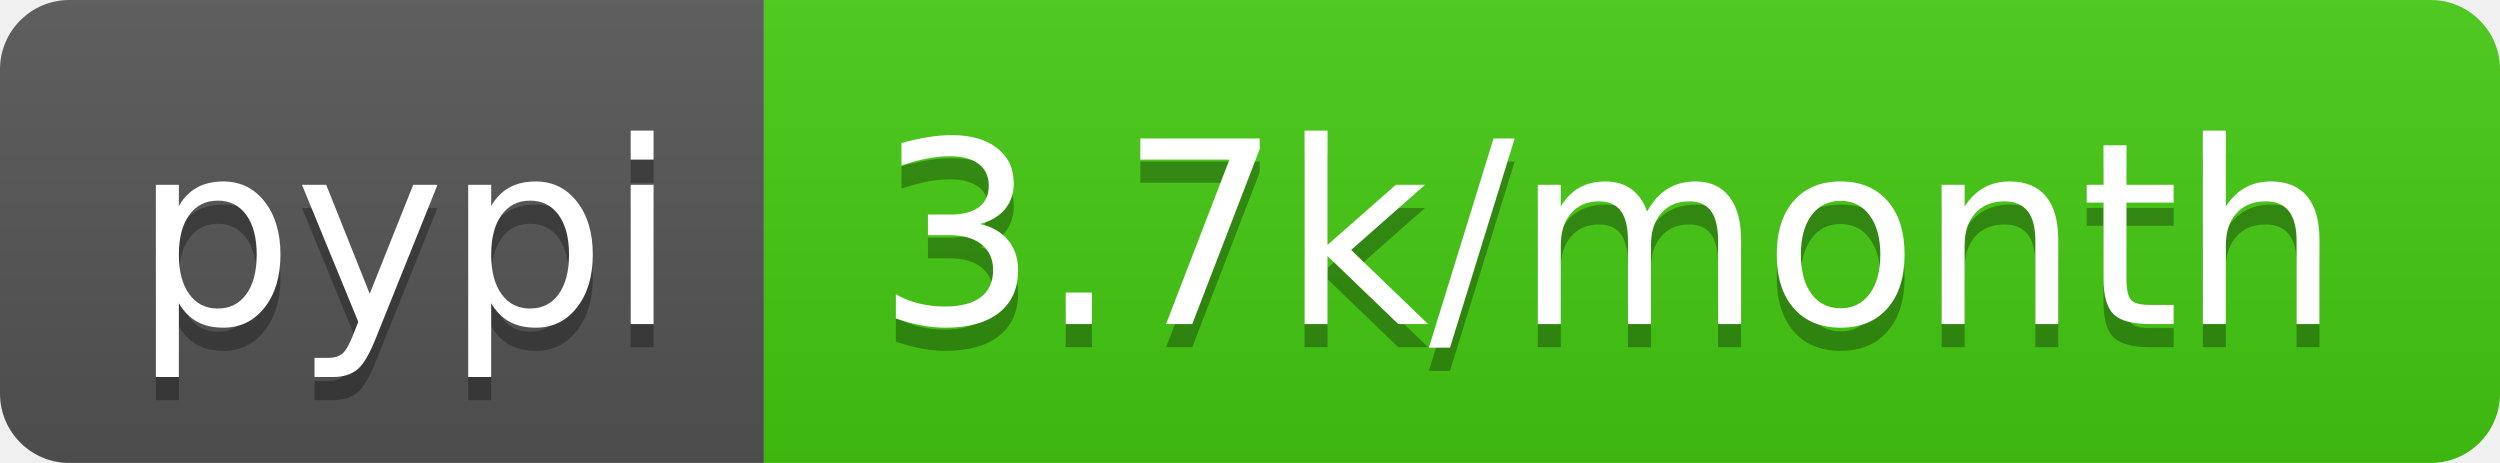
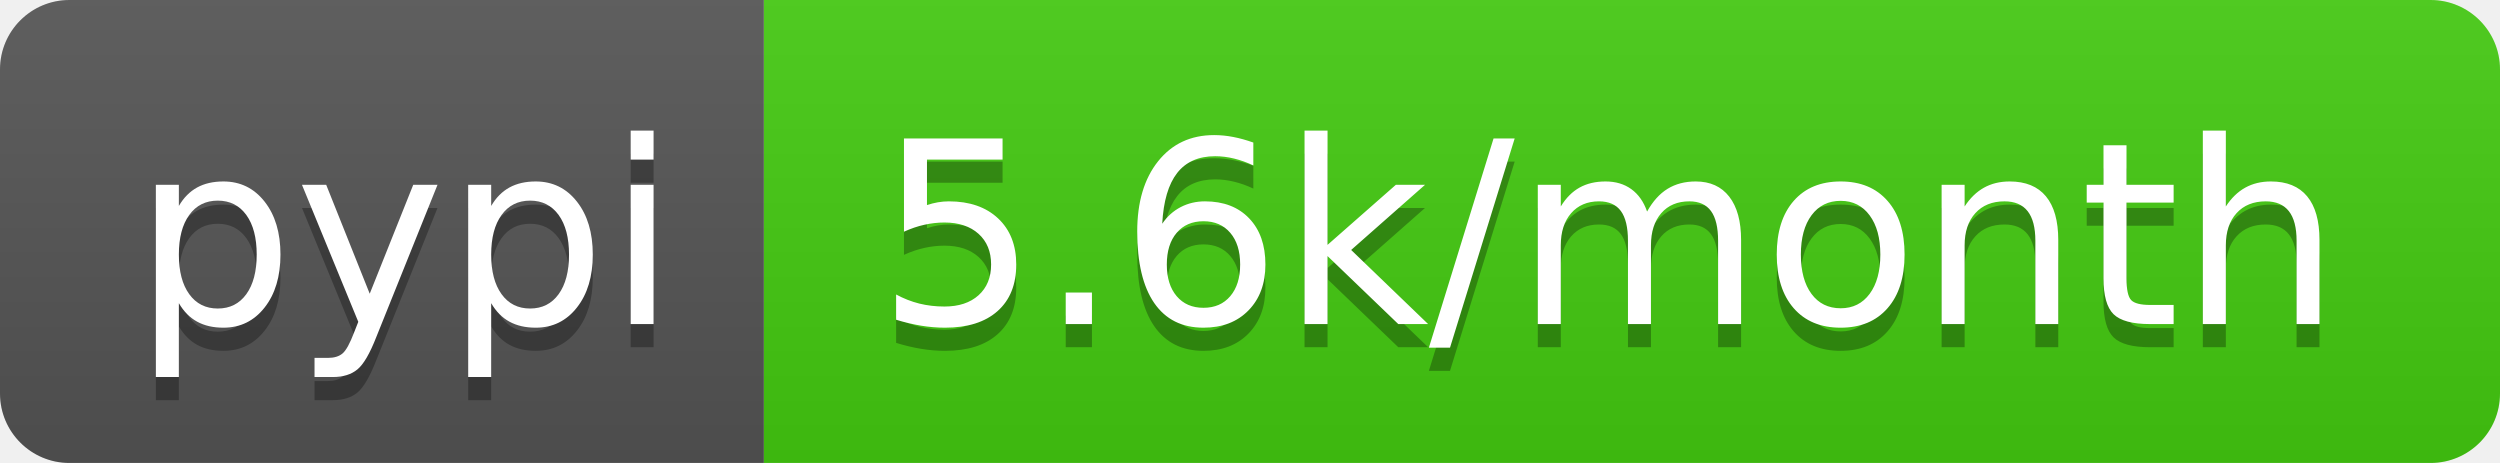
- <svg xmlns="http://www.w3.org/2000/svg" width="108" height="20" role="img" aria-label="pypi: 3.7k/month">
+ <svg xmlns="http://www.w3.org/2000/svg" width="108" height="20" role="img" aria-label="pypi: 5.6k/month">
  <linearGradient id="s" x2="0" y2="100%">
    <stop offset="0" stop-color="#bbb" stop-opacity=".1" />
    <stop offset="1" stop-opacity=".1" />
  </linearGradient>
  <clipPath id="r">
    <rect width="108" height="20" rx="3" fill="#fff" />
  </clipPath>
  <g clip-path="url(#r)">
    <rect width="33" height="20" fill="#555" />
    <rect x="33" width="75" height="20" fill="#4c1" />
    <rect width="108" height="20" fill="url(#s)" />
  </g>
  <g fill="#fff" text-anchor="middle" font-family="Verdana,Geneva,DejaVu Sans,sans-serif" text-rendering="geometricPrecision" font-size="110">
    <text aria-hidden="true" x="175" y="150" fill="#010101" fill-opacity=".3" transform="scale(.1)" textLength="230">pypi</text>
    <text x="175" y="140" transform="scale(.1)" fill="#fff" textLength="230">pypi</text>
-     <text aria-hidden="true" x="695" y="150" fill="#010101" fill-opacity=".3" transform="scale(.1)" textLength="650">3.7k/month</text>
-     <text x="695" y="140" transform="scale(.1)" fill="#fff" textLength="650">3.7k/month</text>
+     <text aria-hidden="true" x="695" y="150" fill="#010101" fill-opacity=".3" transform="scale(.1)" textLength="650">5.6k/month</text>
+     <text x="695" y="140" transform="scale(.1)" fill="#fff" textLength="650">5.6k/month</text>
  </g>
</svg>
